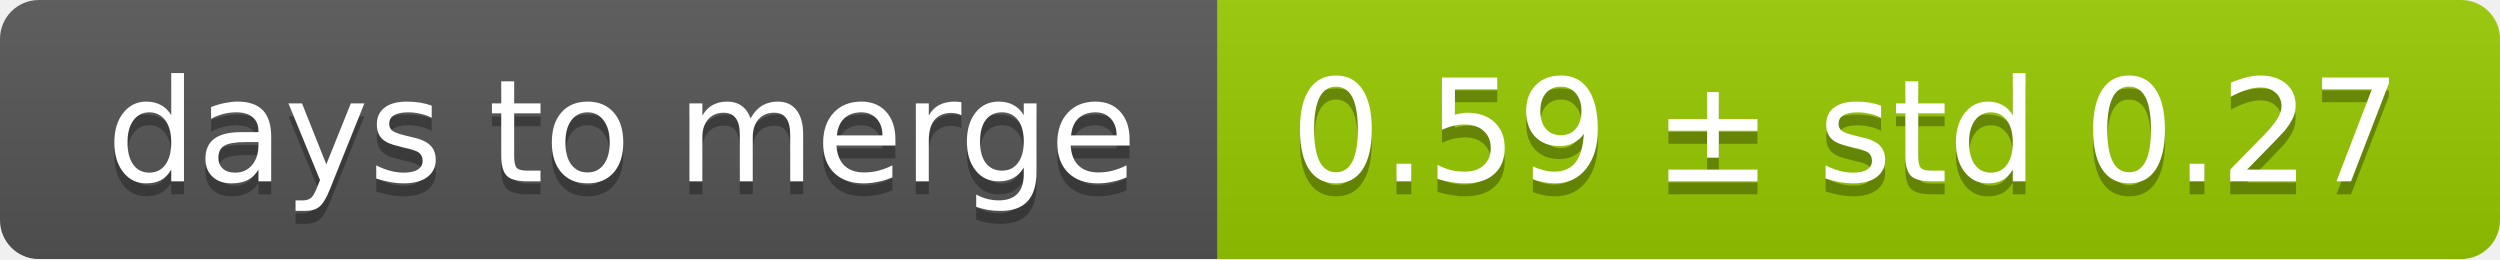
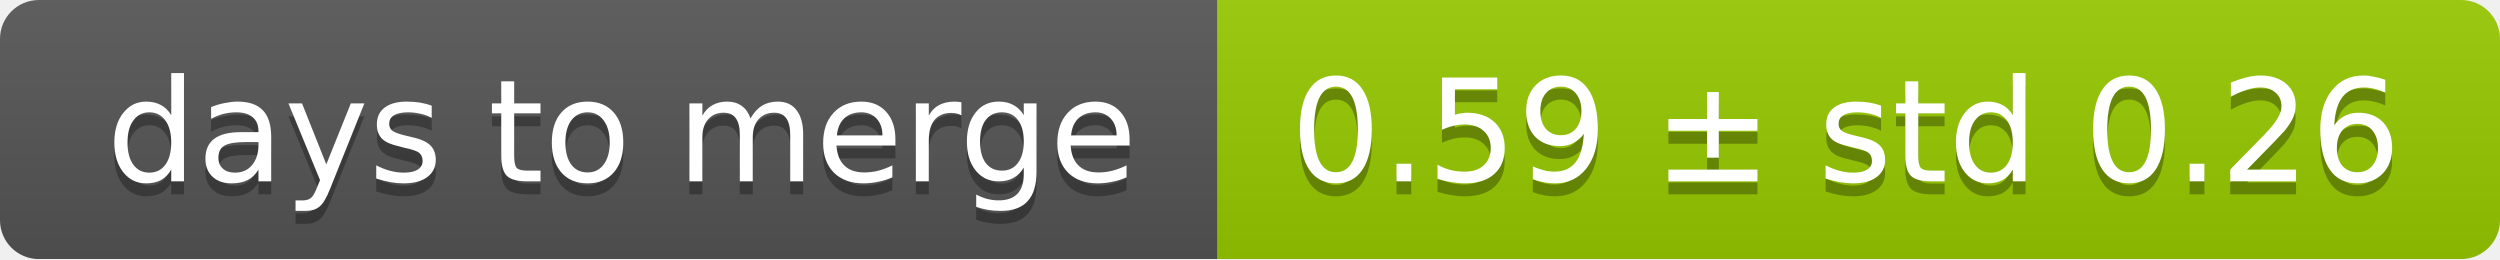
<svg xmlns="http://www.w3.org/2000/svg" width="193" height="20">
  <linearGradient id="smooth" x2="0" y2="100%">
    <stop offset="0" stop-color="#bbb" stop-opacity=".1" />
    <stop offset="1" stop-opacity=".1" />
  </linearGradient>
  <mask id="round">
    <rect width="193" height="20" rx="3" fill="#fff" />
  </mask>
  <g mask="url(#round)">
    <rect width="94" height="20" fill="#555" />
    <rect x="94" width="99" height="20" fill="#97ca00" />
    <rect width="193" height="20" fill="url(#smooth)" />
  </g>
  <g fill="#fff" text-anchor="middle" font-family="DejaVu Sans,Verdana,Geneva,sans-serif" font-size="11">
    <text x="48" y="15" fill="#010101" fill-opacity=".3">days to merge</text>
    <text x="48" y="14">days to merge</text>
-     <text x="142.5" y="15" fill="#010101" fill-opacity=".3">0.59 ± std 0.27</text>
-     <text x="142.5" y="14">0.59 ± std 0.27</text>
+     <text x="142.5" y="15" fill="#010101" fill-opacity=".3">0.59 ± std 0.26</text>
+     <text x="142.5" y="14">0.59 ± std 0.26</text>
  </g>
</svg>
